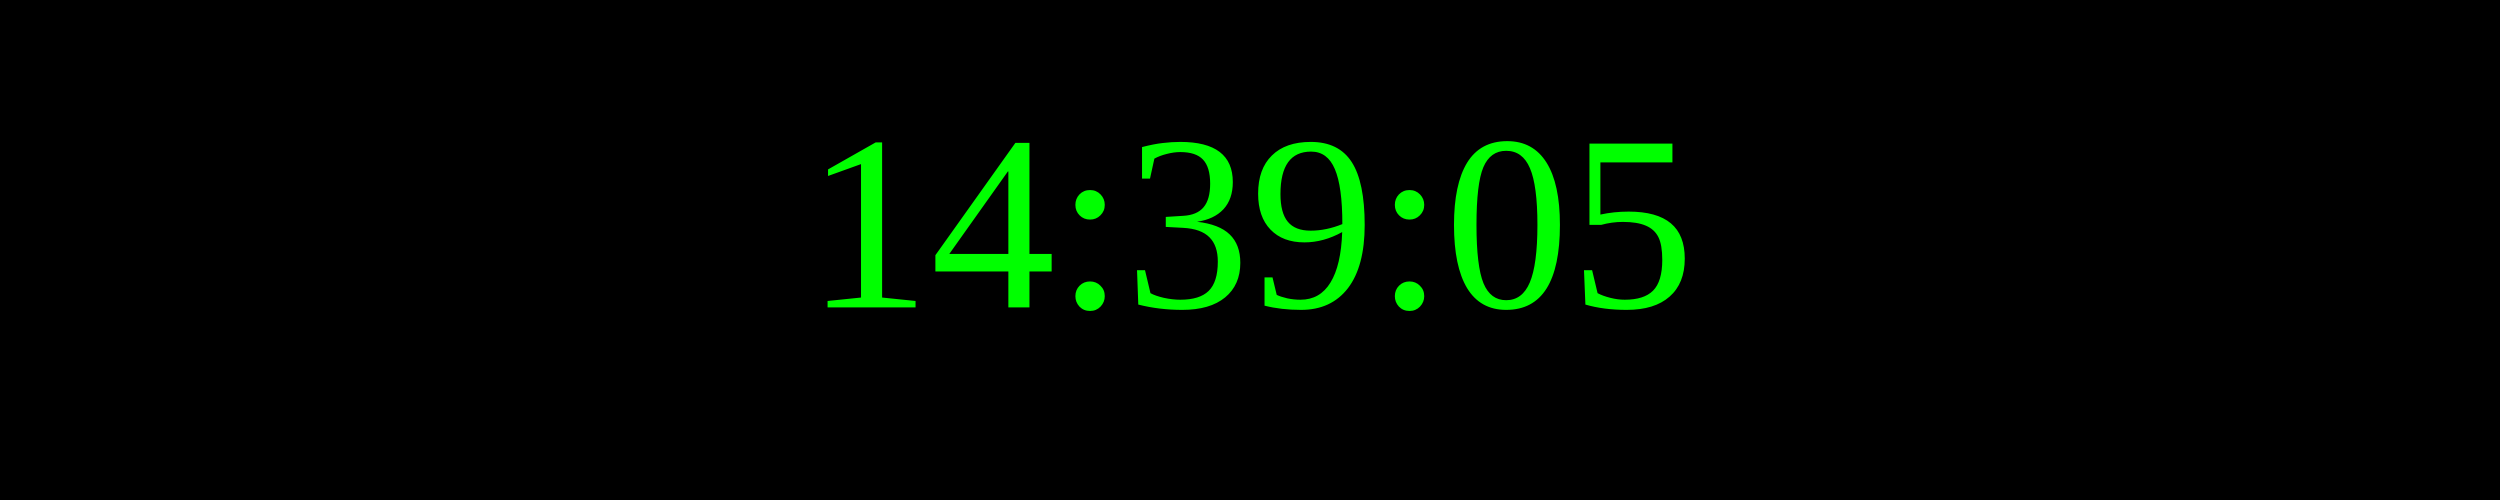
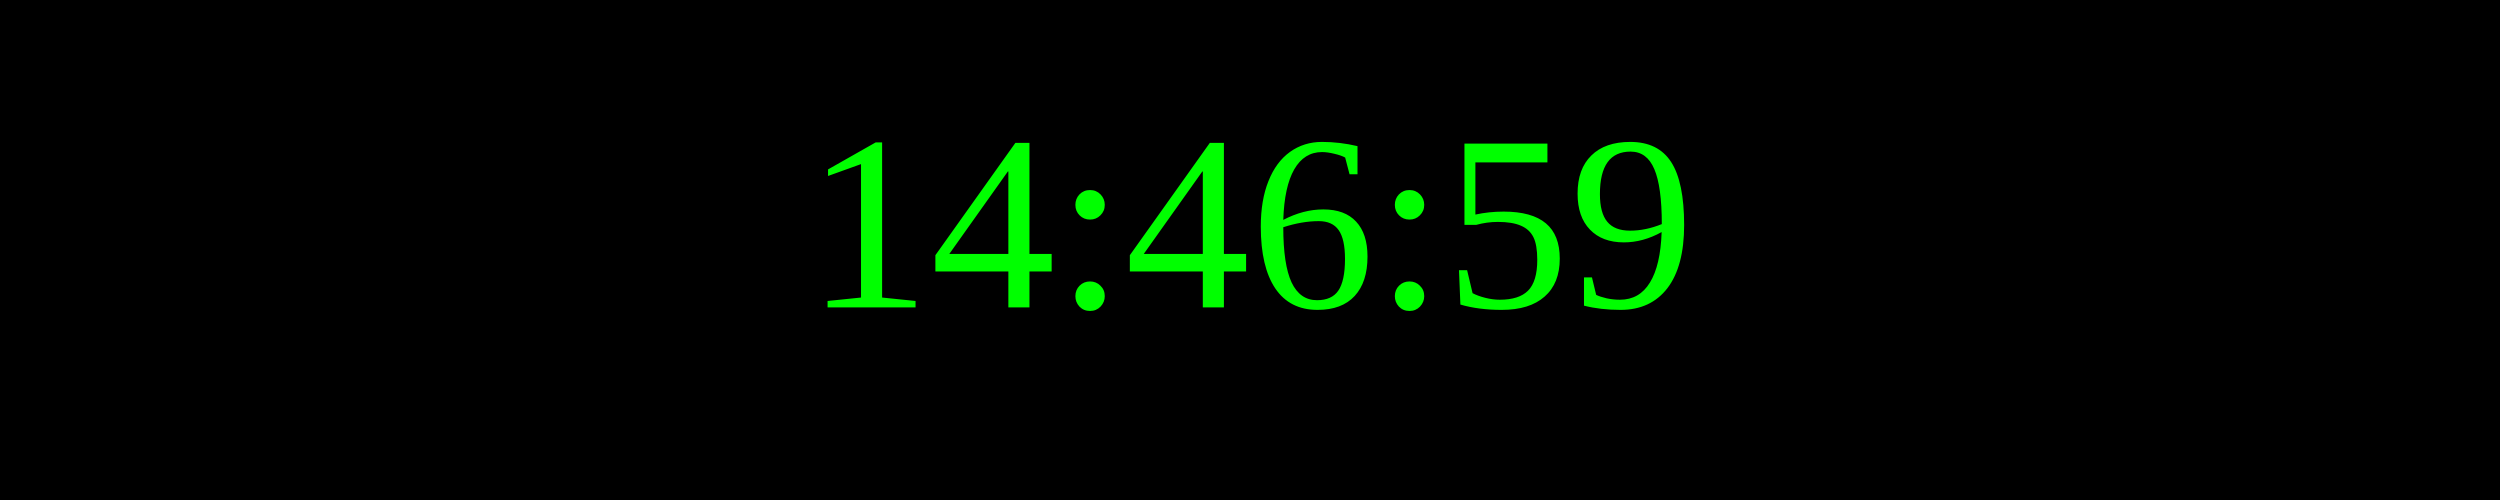
<svg xmlns="http://www.w3.org/2000/svg" width="250" height="50">
  <rect width="100%" height="100%" fill="black" />
  <text x="50%" y="50%" font-size="25" fill="lime" text-anchor="middle" dominant-baseline="middle">
- 14:39:05
+ 14:46:59
</text>
</svg>
